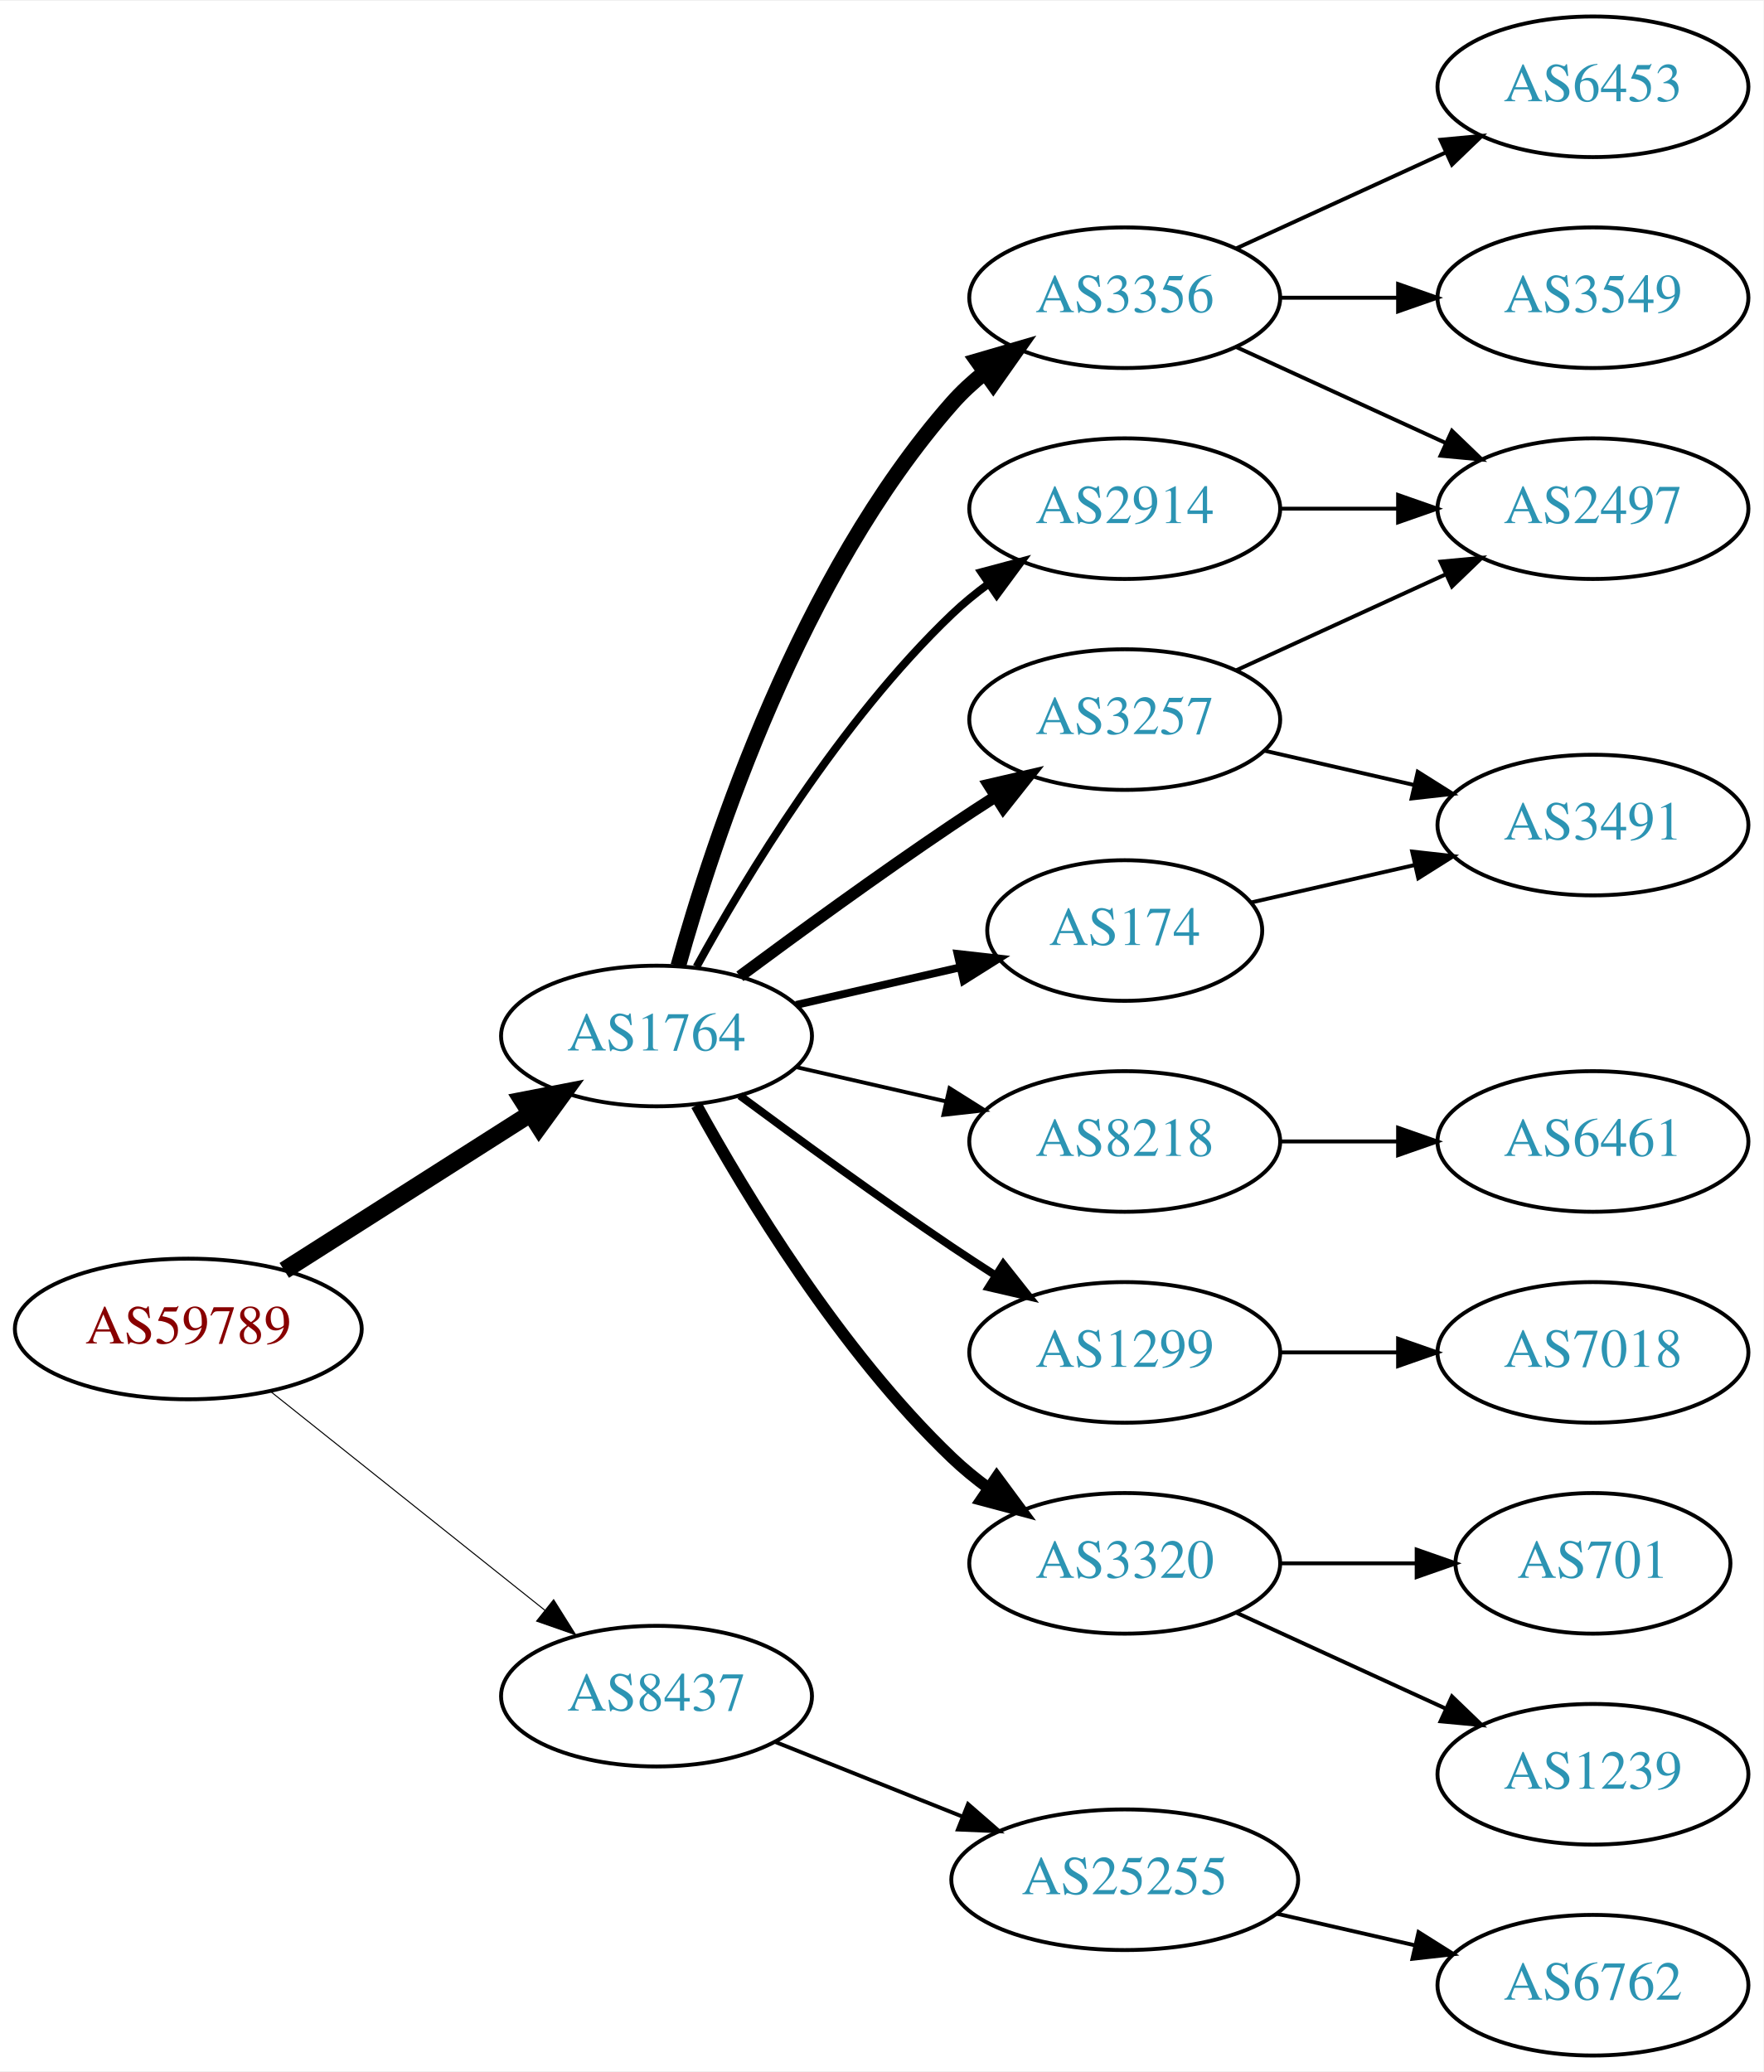
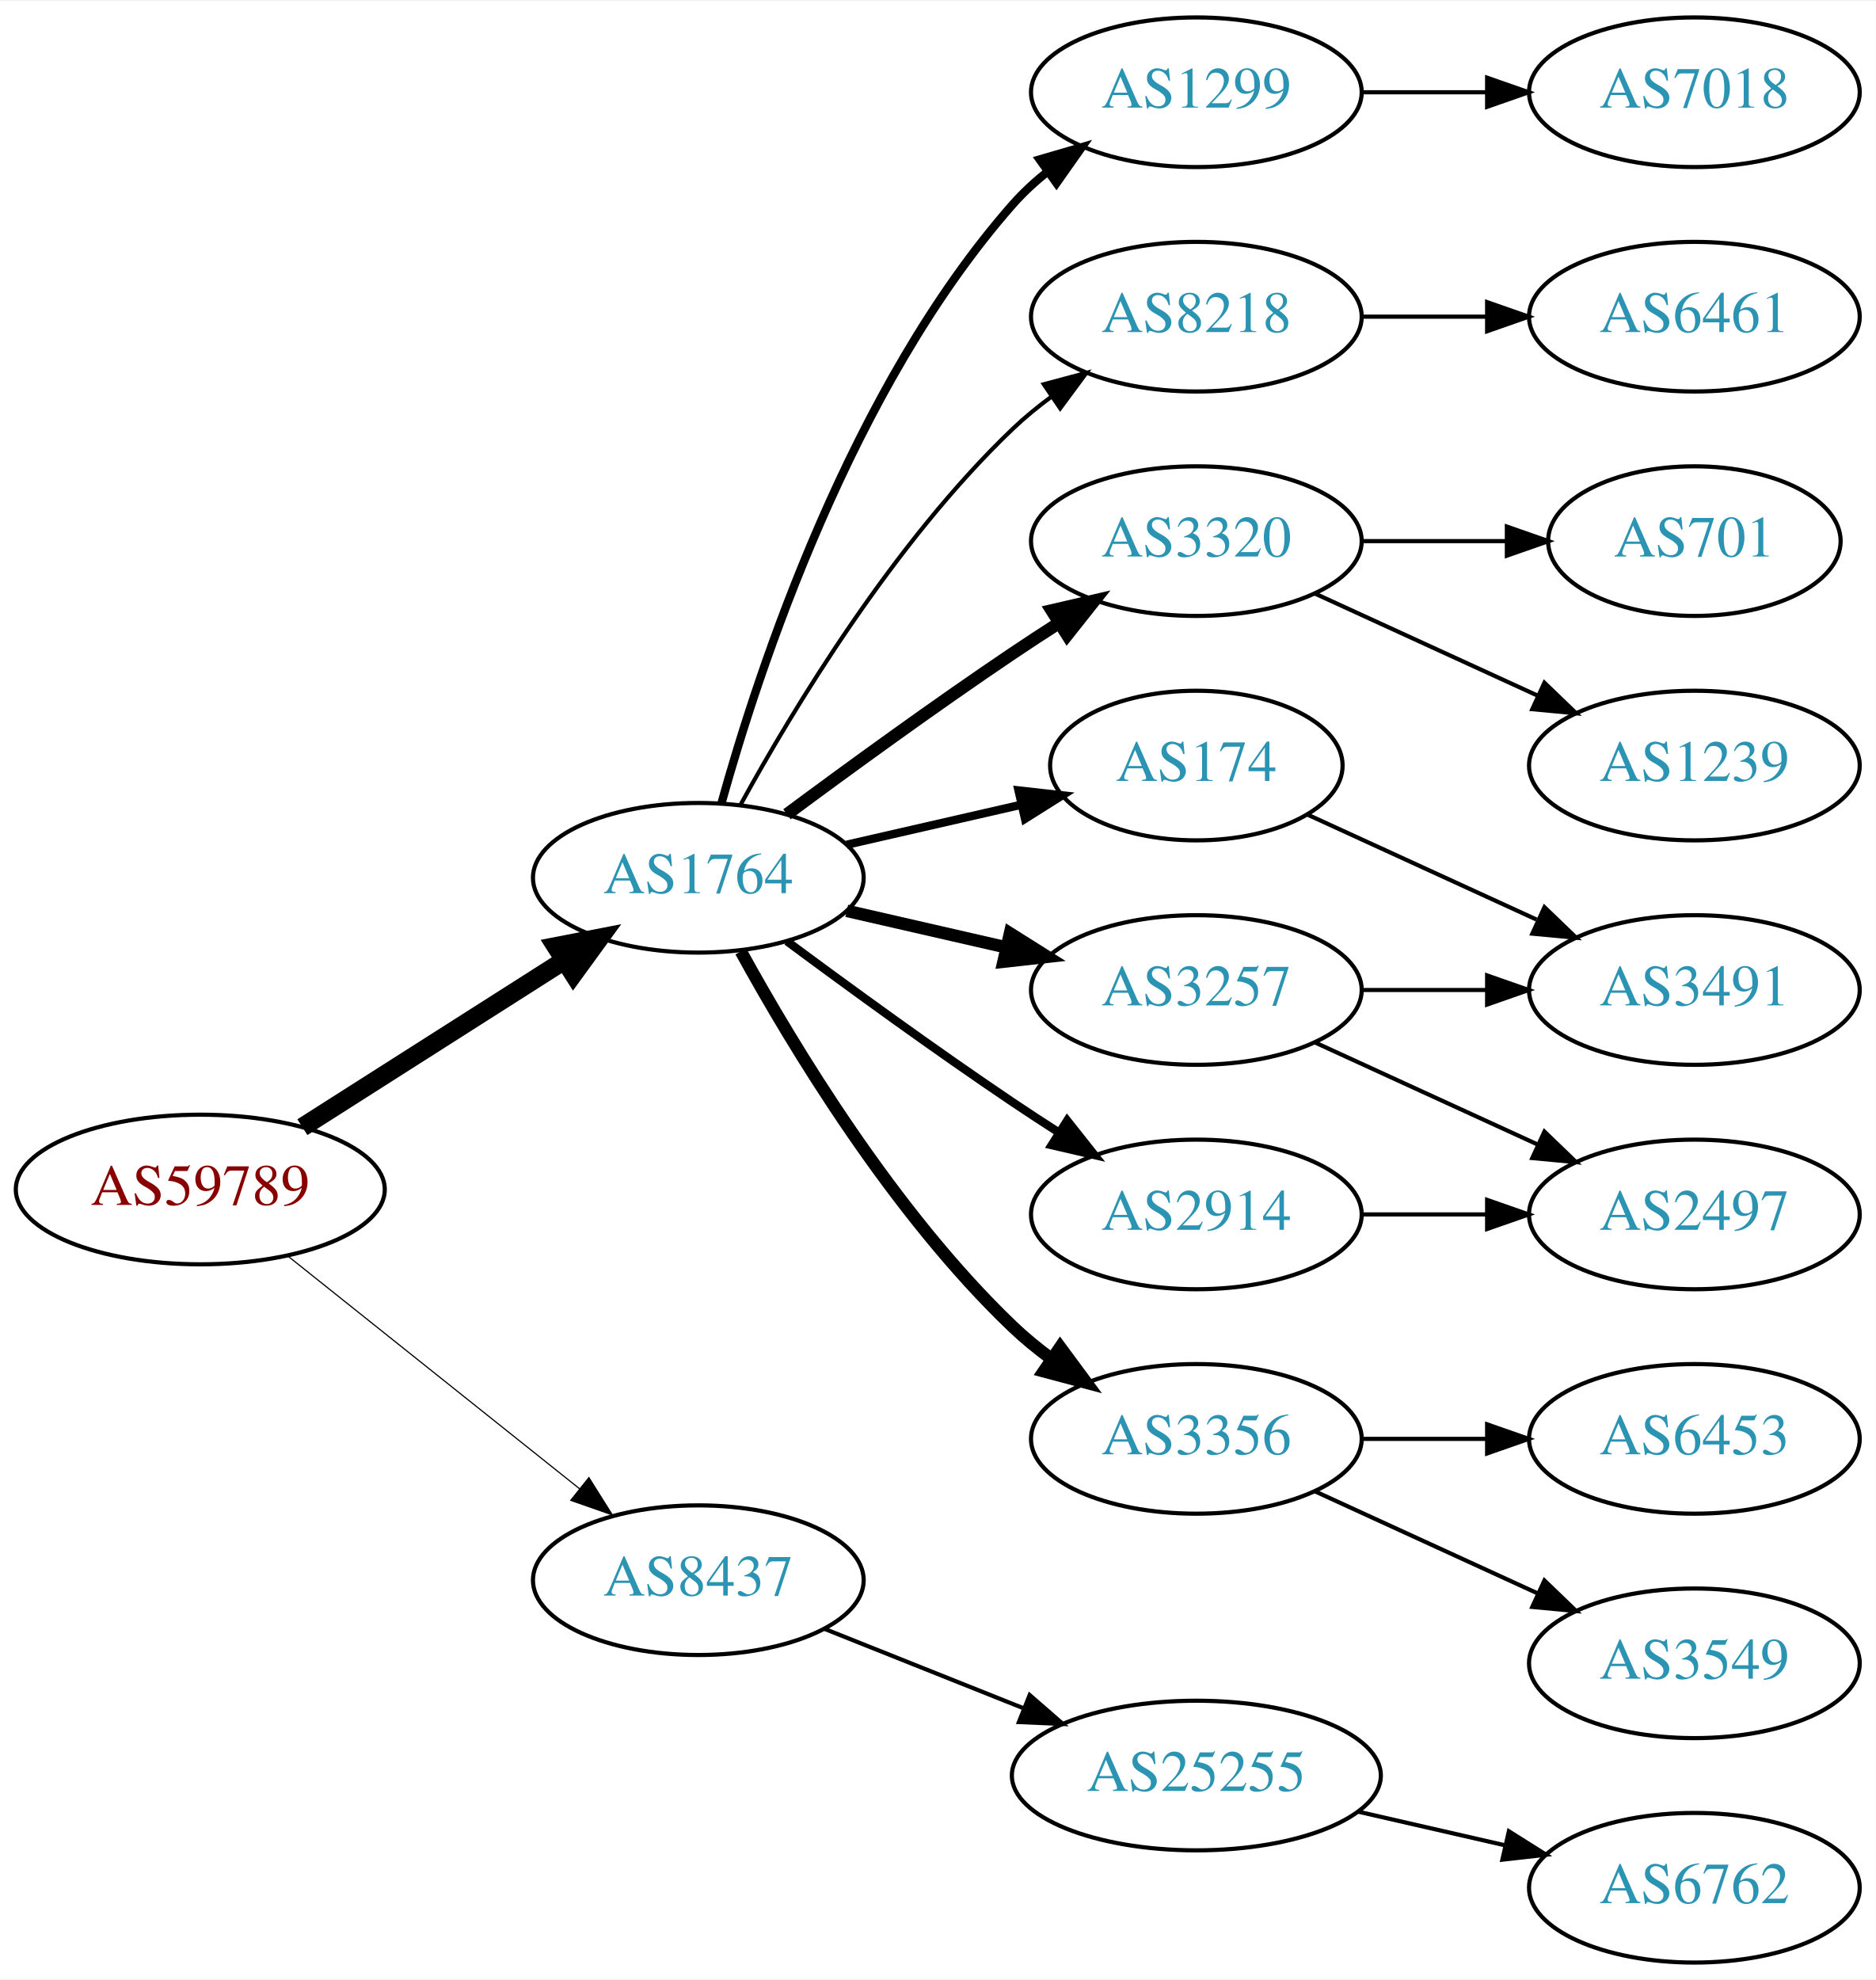
- <svg xmlns="http://www.w3.org/2000/svg" xmlns:xlink="http://www.w3.org/1999/xlink" width="451pt" height="530pt" viewBox="0.00 0.00 451.37 530.00">
-   <g id="graph0" class="graph" transform="scale(1 1) rotate(0) translate(4 526)">
-     <polygon fill="white" stroke="none" points="-4,4 -4,-526 447.37,-526 447.37,4 -4,4" />
+ <svg xmlns="http://www.w3.org/2000/svg" xmlns:xlink="http://www.w3.org/1999/xlink" width="451pt" height="476pt" viewBox="0.00 0.00 451.37 476.00">
+   <g id="graph0" class="graph" transform="scale(1 1) rotate(0) translate(4 472)">
+     <polygon fill="white" stroke="none" points="-4,4 -4,-472 447.37,-472 447.37,4 -4,4" />
    <g id="node1" class="node">
      <g id="a_node1">
        <a xlink:href="/asn/59789" xlink:title="AS59789 ~ atcismogmbh [AT]">
          <ellipse fill="#ffffff" stroke="black" cx="44.196" cy="-186" rx="44.393" ry="18" />
          <text text-anchor="middle" x="44.196" y="-182.3" font-family="Times,serif" font-size="14.00" fill="#880000">AS59789</text>
        </a>
      </g>
    </g>
    <g id="node2" class="node">
      <g id="a_node2">
        <a xlink:href="/asn/1764" xlink:title="AS1764 ~ NEXTLAYER-AS [AT]">
          <ellipse fill="#ffffff" stroke="black" cx="164.039" cy="-261" rx="39.794" ry="18" />
          <text text-anchor="middle" x="164.039" y="-257.3" font-family="Times,serif" font-size="14.00" fill="#2c94b3">AS1764</text>
        </a>
      </g>
    </g>
    <g id="edge1" class="edge">
      <path fill="none" stroke="black" stroke-width="4.5" d="M68.76,-200.997C86.816,-212.489 111.903,-228.455 131.659,-241.028" />
      <polygon fill="black" stroke="black" stroke-width="4.5" points="129.766,-244.491 140.316,-246.539 133.994,-237.847 129.766,-244.491" />
    </g>
    <g id="node3" class="node">
      <g id="a_node3">
        <a xlink:href="/asn/8437" xlink:title="AS8437 ~ Hutchison Drei Austria GmbH [AT]">
          <ellipse fill="#ffffff" stroke="black" cx="164.039" cy="-92" rx="39.794" ry="18" />
          <text text-anchor="middle" x="164.039" y="-88.3" font-family="Times,serif" font-size="14.00" fill="#2c94b3">AS8437</text>
        </a>
      </g>
    </g>
    <g id="edge2" class="edge">
-       <path fill="none" stroke="black" stroke-width="0.265" d="M65.186,-170.054C84.518,-154.634 113.969,-131.141 135.512,-113.957" />
-       <polygon fill="black" stroke="black" stroke-width="0.265" points="137.708,-116.682 143.343,-107.71 133.343,-111.21 137.708,-116.682" />
+       <path fill="none" stroke="black" stroke-width="0.281" d="M65.186,-170.054C84.518,-154.634 113.969,-131.141 135.512,-113.957" />
+       <polygon fill="black" stroke="black" stroke-width="0.281" points="137.708,-116.682 143.343,-107.71 133.343,-111.21 137.708,-116.682" />
    </g>
    <g id="node4" class="node">
      <g id="a_node4">
-         <a xlink:href="/asn/3356" xlink:title="AS3356 ~ Level 3 Parent, LLC [US]">
-           <ellipse fill="#ffffff" stroke="black" cx="283.881" cy="-450" rx="39.794" ry="18" />
-           <text text-anchor="middle" x="283.881" y="-446.3" font-family="Times,serif" font-size="14.00" fill="#2c94b3">AS3356</text>
+         <a xlink:href="/asn/8218" xlink:title="AS8218 ~ legacy Neotelecoms [FR]">
+           <ellipse fill="#ffffff" stroke="black" cx="283.881" cy="-396" rx="39.794" ry="18" />
+           <text text-anchor="middle" x="283.881" y="-392.3" font-family="Times,serif" font-size="14.00" fill="#2c94b3">AS8218</text>
        </a>
      </g>
    </g>
    <g id="edge3" class="edge">
-       <path fill="none" stroke="black" stroke-width="4" d="M169.612,-278.946C178.517,-310.995 200.801,-378.842 239.685,-423 242.169,-425.821 245.019,-428.449 248.044,-430.871" />
-       <polygon fill="black" stroke="black" stroke-width="4" points="246.162,-433.828 256.334,-436.791 250.23,-428.131 246.162,-433.828" />
+       <path fill="none" stroke="black" d="M174.28,-278.713C186.825,-301.561 211.002,-341.611 239.685,-369 242.553,-371.739 245.742,-374.347 249.051,-376.785" />
+       <polygon fill="black" stroke="black" points="247.175,-379.742 257.411,-382.477 251.114,-373.956 247.175,-379.742" />
    </g>
    <g id="node5" class="node">
      <g id="a_node5">
-         <a xlink:href="/asn/8218" xlink:title="AS8218 ~ legacy Neotelecoms [FR]">
-           <ellipse fill="#ffffff" stroke="black" cx="283.881" cy="-234" rx="39.794" ry="18" />
-           <text text-anchor="middle" x="283.881" y="-230.3" font-family="Times,serif" font-size="14.00" fill="#2c94b3">AS8218</text>
+         <a xlink:href="/asn/174" xlink:title="AS174 ~ Cogent Communications [US]">
+           <ellipse fill="#ffffff" stroke="black" cx="283.881" cy="-288" rx="35.194" ry="18" />
+           <text text-anchor="middle" x="283.881" y="-284.3" font-family="Times,serif" font-size="14.00" fill="#2c94b3">AS174</text>
        </a>
      </g>
    </g>
    <g id="edge4" class="edge">
-       <path fill="none" stroke="black" d="M199.758,-253.045C211.758,-250.296 225.379,-247.175 238.071,-244.267" />
-       <polygon fill="black" stroke="black" points="239.037,-247.636 248.003,-241.991 237.474,-240.813 239.037,-247.636" />
+       <path fill="none" stroke="black" stroke-width="2" d="M199.758,-268.955C212.85,-271.955 227.873,-275.396 241.513,-278.522" />
+       <polygon fill="black" stroke="black" stroke-width="2" points="241.091,-282.016 251.621,-280.838 242.655,-275.193 241.091,-282.016" />
    </g>
    <g id="node6" class="node">
      <g id="a_node6">
-         <a xlink:href="/asn/1299" xlink:title="AS1299 ~ Telia Carrier [EU]">
-           <ellipse fill="#ffffff" stroke="black" cx="283.881" cy="-180" rx="39.794" ry="18" />
-           <text text-anchor="middle" x="283.881" y="-176.3" font-family="Times,serif" font-size="14.00" fill="#2c94b3">AS1299</text>
+         <a xlink:href="/asn/3320" xlink:title="AS3320 ~ DTAG [DE]">
+           <ellipse fill="#ffffff" stroke="black" cx="283.881" cy="-342" rx="39.794" ry="18" />
+           <text text-anchor="middle" x="283.881" y="-338.3" font-family="Times,serif" font-size="14.00" fill="#2c94b3">AS3320</text>
        </a>
      </g>
    </g>
    <g id="edge5" class="edge">
-       <path fill="none" stroke="black" stroke-width="2" d="M185.369,-245.723C200.231,-234.696 220.976,-219.593 239.685,-207 243.234,-204.611 246.984,-202.161 250.733,-199.758" />
-       <polygon fill="black" stroke="black" stroke-width="2" points="252.801,-202.591 259.381,-194.288 249.059,-196.675 252.801,-202.591" />
+       <path fill="none" stroke="black" stroke-width="3" d="M185.369,-276.277C200.231,-287.304 220.976,-302.407 239.685,-315 243.234,-317.389 246.984,-319.839 250.733,-322.242" />
+       <polygon fill="black" stroke="black" stroke-width="3" points="249.059,-325.325 259.381,-327.712 252.801,-319.409 249.059,-325.325" />
    </g>
    <g id="node7" class="node">
      <g id="a_node7">
        <a xlink:href="/asn/3257" xlink:title="AS3257 ~ GTT [DE]">
-           <ellipse fill="#ffffff" stroke="black" cx="283.881" cy="-342" rx="39.794" ry="18" />
-           <text text-anchor="middle" x="283.881" y="-338.3" font-family="Times,serif" font-size="14.00" fill="#2c94b3">AS3257</text>
+           <ellipse fill="#ffffff" stroke="black" cx="283.881" cy="-234" rx="39.794" ry="18" />
+           <text text-anchor="middle" x="283.881" y="-230.3" font-family="Times,serif" font-size="14.00" fill="#2c94b3">AS3257</text>
        </a>
      </g>
    </g>
    <g id="edge6" class="edge">
-       <path fill="none" stroke="black" stroke-width="3" d="M185.369,-276.277C200.231,-287.304 220.976,-302.407 239.685,-315 243.234,-317.389 246.984,-319.839 250.733,-322.242" />
-       <polygon fill="black" stroke="black" stroke-width="3" points="249.059,-325.325 259.381,-327.712 252.801,-319.409 249.059,-325.325" />
+       <path fill="none" stroke="black" stroke-width="3" d="M199.758,-253.045C211.758,-250.296 225.379,-247.175 238.071,-244.267" />
+       <polygon fill="black" stroke="black" stroke-width="3" points="239.037,-247.636 248.003,-241.991 237.474,-240.813 239.037,-247.636" />
    </g>
    <g id="node8" class="node">
      <g id="a_node8">
-         <a xlink:href="/asn/2914" xlink:title="AS2914 ~ NTT America, Inc. [US]">
-           <ellipse fill="#ffffff" stroke="black" cx="283.881" cy="-396" rx="39.794" ry="18" />
-           <text text-anchor="middle" x="283.881" y="-392.3" font-family="Times,serif" font-size="14.00" fill="#2c94b3">AS2914</text>
+         <a xlink:href="/asn/3356" xlink:title="AS3356 ~ Level 3 Parent, LLC [US]">
+           <ellipse fill="#ffffff" stroke="black" cx="283.881" cy="-126" rx="39.794" ry="18" />
+           <text text-anchor="middle" x="283.881" y="-122.3" font-family="Times,serif" font-size="14.00" fill="#2c94b3">AS3356</text>
        </a>
      </g>
    </g>
    <g id="edge7" class="edge">
-       <path fill="none" stroke="black" stroke-width="2" d="M174.28,-278.713C186.825,-301.561 211.002,-341.611 239.685,-369 242.553,-371.739 245.742,-374.347 249.051,-376.785" />
-       <polygon fill="black" stroke="black" stroke-width="2" points="247.175,-379.742 257.411,-382.477 251.114,-373.956 247.175,-379.742" />
+       <path fill="none" stroke="black" stroke-width="3" d="M174.28,-243.287C186.825,-220.439 211.002,-180.389 239.685,-153 242.553,-150.261 245.742,-147.653 249.051,-145.215" />
+       <polygon fill="black" stroke="black" stroke-width="3" points="251.114,-148.044 257.411,-139.523 247.175,-142.258 251.114,-148.044" />
    </g>
    <g id="node9" class="node">
      <g id="a_node9">
-         <a xlink:href="/asn/3320" xlink:title="AS3320 ~ DTAG [DE]">
-           <ellipse fill="#ffffff" stroke="black" cx="283.881" cy="-126" rx="39.794" ry="18" />
-           <text text-anchor="middle" x="283.881" y="-122.3" font-family="Times,serif" font-size="14.00" fill="#2c94b3">AS3320</text>
+         <a xlink:href="/asn/2914" xlink:title="AS2914 ~ NTT America, Inc. [US]">
+           <ellipse fill="#ffffff" stroke="black" cx="283.881" cy="-180" rx="39.794" ry="18" />
+           <text text-anchor="middle" x="283.881" y="-176.3" font-family="Times,serif" font-size="14.00" fill="#2c94b3">AS2914</text>
        </a>
      </g>
    </g>
    <g id="edge8" class="edge">
-       <path fill="none" stroke="black" stroke-width="3" d="M174.28,-243.287C186.825,-220.439 211.002,-180.389 239.685,-153 242.553,-150.261 245.742,-147.653 249.051,-145.215" />
-       <polygon fill="black" stroke="black" stroke-width="3" points="251.114,-148.044 257.411,-139.523 247.175,-142.258 251.114,-148.044" />
+       <path fill="none" stroke="black" stroke-width="2" d="M185.369,-245.723C200.231,-234.696 220.976,-219.593 239.685,-207 243.234,-204.611 246.984,-202.161 250.733,-199.758" />
+       <polygon fill="black" stroke="black" stroke-width="2" points="252.801,-202.591 259.381,-194.288 249.059,-196.675 252.801,-202.591" />
    </g>
    <g id="node10" class="node">
      <g id="a_node10">
-         <a xlink:href="/asn/174" xlink:title="AS174 ~ Cogent Communications [US]">
-           <ellipse fill="#ffffff" stroke="black" cx="283.881" cy="-288" rx="35.194" ry="18" />
-           <text text-anchor="middle" x="283.881" y="-284.3" font-family="Times,serif" font-size="14.00" fill="#2c94b3">AS174</text>
+         <a xlink:href="/asn/1299" xlink:title="AS1299 ~ Telia Carrier [EU]">
+           <ellipse fill="#ffffff" stroke="black" cx="283.881" cy="-450" rx="39.794" ry="18" />
+           <text text-anchor="middle" x="283.881" y="-446.3" font-family="Times,serif" font-size="14.00" fill="#2c94b3">AS1299</text>
        </a>
      </g>
    </g>
    <g id="edge9" class="edge">
-       <path fill="none" stroke="black" stroke-width="2" d="M199.758,-268.955C212.85,-271.955 227.873,-275.396 241.513,-278.522" />
-       <polygon fill="black" stroke="black" stroke-width="2" points="241.091,-282.016 251.621,-280.838 242.655,-275.193 241.091,-282.016" />
+       <path fill="none" stroke="black" stroke-width="2" d="M169.612,-278.946C178.517,-310.995 200.801,-378.842 239.685,-423 242.169,-425.821 245.019,-428.449 248.044,-430.871" />
+       <polygon fill="black" stroke="black" stroke-width="2" points="246.162,-433.828 256.334,-436.791 250.23,-428.131 246.162,-433.828" />
    </g>
    <g id="node19" class="node">
      <g id="a_node19">
        <a xlink:href="/asn/25255" xlink:title="AS25255 ~ ==&gt; TELE2 AUSTRIA &lt;== [AT]">
          <ellipse fill="#ffffff" stroke="black" cx="283.881" cy="-45" rx="44.393" ry="18" />
          <text text-anchor="middle" x="283.881" y="-41.3" font-family="Times,serif" font-size="14.00" fill="#2c94b3">AS25255</text>
        </a>
      </g>
    </g>
-     <g id="edge21" class="edge">
+     <g id="edge20" class="edge">
      <path fill="none" stroke="black" d="M194.471,-80.261C208.924,-74.497 226.566,-67.461 242.278,-61.194" />
      <polygon fill="black" stroke="black" points="243.773,-64.366 251.765,-57.41 241.18,-57.864 243.773,-64.366" />
    </g>
    <g id="node11" class="node">
      <g id="a_node11">
-         <a xlink:href="/asn/6453" xlink:title="AS6453 ~ TATA COMMUNICATIONS (AMERICA) INC [US]">
-           <ellipse fill="#ffffff" stroke="black" cx="403.724" cy="-504" rx="39.794" ry="18" />
-           <text text-anchor="middle" x="403.724" y="-500.3" font-family="Times,serif" font-size="14.00" fill="#2c94b3">AS6453</text>
+         <a xlink:href="/asn/6461" xlink:title="AS6461 ~ Zayo Bandwidth [US]">
+           <ellipse fill="#ffffff" stroke="black" cx="403.724" cy="-396" rx="39.794" ry="18" />
+           <text text-anchor="middle" x="403.724" y="-392.3" font-family="Times,serif" font-size="14.00" fill="#2c94b3">AS6461</text>
        </a>
      </g>
    </g>
    <g id="edge10" class="edge">
-       <path fill="none" stroke="black" d="M312.51,-462.661C328.467,-469.973 348.738,-479.261 366.02,-487.181" />
-       <polygon fill="black" stroke="black" points="364.719,-490.435 375.268,-491.419 367.635,-484.071 364.719,-490.435" />
+       <path fill="none" stroke="black" d="M323.794,-396C333.347,-396 343.697,-396 353.659,-396" />
+       <polygon fill="black" stroke="black" points="353.852,-399.5 363.852,-396 353.852,-392.5 353.852,-399.5" />
+     </g>
+     <g id="node13" class="node">
+       <g id="a_node13">
+         <a xlink:href="/asn/3491" xlink:title="AS3491 ~ PCCW Global, Inc. [US]">
+           <ellipse fill="#ffffff" stroke="black" cx="403.724" cy="-234" rx="39.794" ry="18" />
+           <text text-anchor="middle" x="403.724" y="-230.3" font-family="Times,serif" font-size="14.00" fill="#2c94b3">AS3491</text>
+         </a>
+       </g>
+     </g>
+     <g id="edge16" class="edge">
+       <path fill="none" stroke="black" d="M310.742,-276.149C326.863,-268.762 347.865,-259.138 365.73,-250.952" />
+       <polygon fill="black" stroke="black" points="367.649,-253.923 375.282,-246.575 364.733,-247.559 367.649,-253.923" />
+     </g>
+     <g id="node17" class="node">
+       <g id="a_node17">
+         <a xlink:href="/asn/701" xlink:title="AS701 ~ UUNET [US]">
+           <ellipse fill="#ffffff" stroke="black" cx="403.724" cy="-342" rx="35.194" ry="18" />
+           <text text-anchor="middle" x="403.724" y="-338.3" font-family="Times,serif" font-size="14.00" fill="#2c94b3">AS701</text>
+         </a>
+       </g>
+     </g>
+     <g id="edge17" class="edge">
+       <path fill="none" stroke="black" d="M323.794,-342C334.881,-342 347.04,-342 358.422,-342" />
+       <polygon fill="black" stroke="black" points="358.604,-345.5 368.604,-342 358.604,-338.5 358.604,-345.5" />
+     </g>
+     <g id="node18" class="node">
+       <g id="a_node18">
+         <a xlink:href="/asn/1239" xlink:title="AS1239 ~ Sprint [US]">
+           <ellipse fill="#ffffff" stroke="black" cx="403.724" cy="-288" rx="39.794" ry="18" />
+           <text text-anchor="middle" x="403.724" y="-284.3" font-family="Times,serif" font-size="14.00" fill="#2c94b3">AS1239</text>
+         </a>
+       </g>
+     </g>
+     <g id="edge18" class="edge">
+       <path fill="none" stroke="black" d="M312.51,-329.339C328.467,-322.027 348.738,-312.739 366.02,-304.819" />
+       <polygon fill="black" stroke="black" points="367.635,-307.929 375.268,-300.581 364.719,-301.565 367.635,-307.929" />
    </g>
    <g id="node12" class="node">
      <g id="a_node12">
        <a xlink:href="/asn/2497" xlink:title="AS2497 ~ Internet Initiative Japan Inc. [JP]">
-           <ellipse fill="#ffffff" stroke="black" cx="403.724" cy="-396" rx="39.794" ry="18" />
-           <text text-anchor="middle" x="403.724" y="-392.3" font-family="Times,serif" font-size="14.00" fill="#2c94b3">AS2497</text>
+           <ellipse fill="#ffffff" stroke="black" cx="403.724" cy="-180" rx="39.794" ry="18" />
+           <text text-anchor="middle" x="403.724" y="-176.3" font-family="Times,serif" font-size="14.00" fill="#2c94b3">AS2497</text>
        </a>
      </g>
    </g>
    <g id="edge11" class="edge">
-       <path fill="none" stroke="black" d="M312.51,-437.339C328.467,-430.027 348.738,-420.739 366.02,-412.819" />
-       <polygon fill="black" stroke="black" points="367.635,-415.929 375.268,-408.581 364.719,-409.565 367.635,-415.929" />
-     </g>
-     <g id="node13" class="node">
-       <g id="a_node13">
+       <path fill="none" stroke="black" d="M312.51,-221.339C328.467,-214.027 348.738,-204.739 366.02,-196.819" />
+       <polygon fill="black" stroke="black" points="367.635,-199.929 375.268,-192.581 364.719,-193.565 367.635,-199.929" />
+     </g>
+     <g id="edge12" class="edge">
+       <path fill="none" stroke="black" d="M323.794,-234C333.347,-234 343.697,-234 353.659,-234" />
+       <polygon fill="black" stroke="black" points="353.852,-237.5 363.852,-234 353.852,-230.5 353.852,-237.5" />
+     </g>
+     <g id="node14" class="node">
+       <g id="a_node14">
+         <a xlink:href="/asn/6453" xlink:title="AS6453 ~ TATA COMMUNICATIONS (AMERICA) INC [US]">
+           <ellipse fill="#ffffff" stroke="black" cx="403.724" cy="-126" rx="39.794" ry="18" />
+           <text text-anchor="middle" x="403.724" y="-122.3" font-family="Times,serif" font-size="14.00" fill="#2c94b3">AS6453</text>
+         </a>
+       </g>
+     </g>
+     <g id="edge13" class="edge">
+       <path fill="none" stroke="black" d="M323.794,-126C333.347,-126 343.697,-126 353.659,-126" />
+       <polygon fill="black" stroke="black" points="353.852,-129.5 363.852,-126 353.852,-122.5 353.852,-129.5" />
+     </g>
+     <g id="node15" class="node">
+       <g id="a_node15">
        <a xlink:href="/asn/3549" xlink:title="AS3549 ~ Level 3 Parent, LLC [US]">
+           <ellipse fill="#ffffff" stroke="black" cx="403.724" cy="-72" rx="39.794" ry="18" />
+           <text text-anchor="middle" x="403.724" y="-68.3" font-family="Times,serif" font-size="14.00" fill="#2c94b3">AS3549</text>
+         </a>
+       </g>
+     </g>
+     <g id="edge14" class="edge">
+       <path fill="none" stroke="black" d="M312.51,-113.339C328.467,-106.027 348.738,-96.739 366.02,-88.819" />
+       <polygon fill="black" stroke="black" points="367.635,-91.929 375.268,-84.581 364.719,-85.565 367.635,-91.929" />
+     </g>
+     <g id="edge19" class="edge">
+       <path fill="none" stroke="black" d="M323.794,-180C333.347,-180 343.697,-180 353.659,-180" />
+       <polygon fill="black" stroke="black" points="353.852,-183.5 363.852,-180 353.852,-176.5 353.852,-183.5" />
+     </g>
+     <g id="node16" class="node">
+       <g id="a_node16">
+         <a xlink:href="/asn/7018" xlink:title="AS7018 ~ AT&amp;T Services, Inc. [US]">
          <ellipse fill="#ffffff" stroke="black" cx="403.724" cy="-450" rx="39.794" ry="18" />
-           <text text-anchor="middle" x="403.724" y="-446.3" font-family="Times,serif" font-size="14.00" fill="#2c94b3">AS3549</text>
-         </a>
-       </g>
-     </g>
-     <g id="edge12" class="edge">
+           <text text-anchor="middle" x="403.724" y="-446.3" font-family="Times,serif" font-size="14.00" fill="#2c94b3">AS7018</text>
+         </a>
+       </g>
+     </g>
+     <g id="edge15" class="edge">
      <path fill="none" stroke="black" d="M323.794,-450C333.347,-450 343.697,-450 353.659,-450" />
      <polygon fill="black" stroke="black" points="353.852,-453.5 363.852,-450 353.852,-446.5 353.852,-453.5" />
-     </g>
-     <g id="node14" class="node">
-       <g id="a_node14">
-         <a xlink:href="/asn/6461" xlink:title="AS6461 ~ Zayo Bandwidth [US]">
-           <ellipse fill="#ffffff" stroke="black" cx="403.724" cy="-234" rx="39.794" ry="18" />
-           <text text-anchor="middle" x="403.724" y="-230.3" font-family="Times,serif" font-size="14.00" fill="#2c94b3">AS6461</text>
-         </a>
-       </g>
-     </g>
-     <g id="edge13" class="edge">
-       <path fill="none" stroke="black" d="M323.794,-234C333.347,-234 343.697,-234 353.659,-234" />
-       <polygon fill="black" stroke="black" points="353.852,-237.5 363.852,-234 353.852,-230.5 353.852,-237.5" />
-     </g>
-     <g id="node15" class="node">
-       <g id="a_node15">
-         <a xlink:href="/asn/7018" xlink:title="AS7018 ~ AT&amp;T Services, Inc. [US]">
-           <ellipse fill="#ffffff" stroke="black" cx="403.724" cy="-180" rx="39.794" ry="18" />
-           <text text-anchor="middle" x="403.724" y="-176.3" font-family="Times,serif" font-size="14.00" fill="#2c94b3">AS7018</text>
-         </a>
-       </g>
-     </g>
-     <g id="edge14" class="edge">
-       <path fill="none" stroke="black" d="M323.794,-180C333.347,-180 343.697,-180 353.659,-180" />
-       <polygon fill="black" stroke="black" points="353.852,-183.5 363.852,-180 353.852,-176.5 353.852,-183.5" />
-     </g>
-     <g id="edge16" class="edge">
-       <path fill="none" stroke="black" d="M312.51,-354.661C328.467,-361.973 348.738,-371.261 366.02,-379.181" />
-       <polygon fill="black" stroke="black" points="364.719,-382.435 375.268,-383.419 367.635,-376.071 364.719,-382.435" />
-     </g>
-     <g id="node16" class="node">
-       <g id="a_node16">
-         <a xlink:href="/asn/3491" xlink:title="AS3491 ~ PCCW Global, Inc. [US]">
-           <ellipse fill="#ffffff" stroke="black" cx="403.724" cy="-315" rx="39.794" ry="18" />
-           <text text-anchor="middle" x="403.724" y="-311.3" font-family="Times,serif" font-size="14.00" fill="#2c94b3">AS3491</text>
-         </a>
-       </g>
-     </g>
-     <g id="edge15" class="edge">
-       <path fill="none" stroke="black" d="M319.6,-334.045C331.6,-331.296 345.221,-328.175 357.914,-325.267" />
-       <polygon fill="black" stroke="black" points="358.88,-328.636 367.845,-322.991 357.316,-321.813 358.88,-328.636" />
-     </g>
-     <g id="edge20" class="edge">
-       <path fill="none" stroke="black" d="M323.794,-396C333.347,-396 343.697,-396 353.659,-396" />
-       <polygon fill="black" stroke="black" points="353.852,-399.5 363.852,-396 353.852,-392.5 353.852,-399.5" />
-     </g>
-     <g id="node17" class="node">
-       <g id="a_node17">
-         <a xlink:href="/asn/701" xlink:title="AS701 ~ UUNET [US]">
-           <ellipse fill="#ffffff" stroke="black" cx="403.724" cy="-126" rx="35.194" ry="18" />
-           <text text-anchor="middle" x="403.724" y="-122.3" font-family="Times,serif" font-size="14.00" fill="#2c94b3">AS701</text>
-         </a>
-       </g>
-     </g>
-     <g id="edge17" class="edge">
-       <path fill="none" stroke="black" d="M323.794,-126C334.881,-126 347.04,-126 358.422,-126" />
-       <polygon fill="black" stroke="black" points="358.604,-129.5 368.604,-126 358.604,-122.5 358.604,-129.5" />
-     </g>
-     <g id="node18" class="node">
-       <g id="a_node18">
-         <a xlink:href="/asn/1239" xlink:title="AS1239 ~ Sprint [US]">
-           <ellipse fill="#ffffff" stroke="black" cx="403.724" cy="-72" rx="39.794" ry="18" />
-           <text text-anchor="middle" x="403.724" y="-68.3" font-family="Times,serif" font-size="14.00" fill="#2c94b3">AS1239</text>
-         </a>
-       </g>
-     </g>
-     <g id="edge18" class="edge">
-       <path fill="none" stroke="black" d="M312.51,-113.339C328.467,-106.027 348.738,-96.739 366.02,-88.819" />
-       <polygon fill="black" stroke="black" points="367.635,-91.929 375.268,-84.581 364.719,-85.565 367.635,-91.929" />
-     </g>
-     <g id="edge19" class="edge">
-       <path fill="none" stroke="black" d="M316.151,-295.165C328.991,-298.106 344.095,-301.567 358.063,-304.767" />
-       <polygon fill="black" stroke="black" points="357.454,-308.219 367.983,-307.04 359.018,-301.395 357.454,-308.219" />
    </g>
    <g id="node20" class="node">
      <g id="a_node20">
        <a xlink:href="/asn/6762" xlink:title="AS6762 ~ TELECOM ITALIA SPARKLE S.p.A. [IT]">
          <ellipse fill="#ffffff" stroke="black" cx="403.724" cy="-18" rx="39.794" ry="18" />
          <text text-anchor="middle" x="403.724" y="-14.3" font-family="Times,serif" font-size="14.00" fill="#2c94b3">AS6762</text>
        </a>
      </g>
    </g>
-     <g id="edge22" class="edge">
+     <g id="edge21" class="edge">
      <path fill="none" stroke="black" d="M322.816,-36.308C334.057,-33.733 346.469,-30.889 358.092,-28.226" />
      <polygon fill="black" stroke="black" points="359.088,-31.588 368.054,-25.944 357.525,-24.765 359.088,-31.588" />
    </g>
  </g>
</svg>
